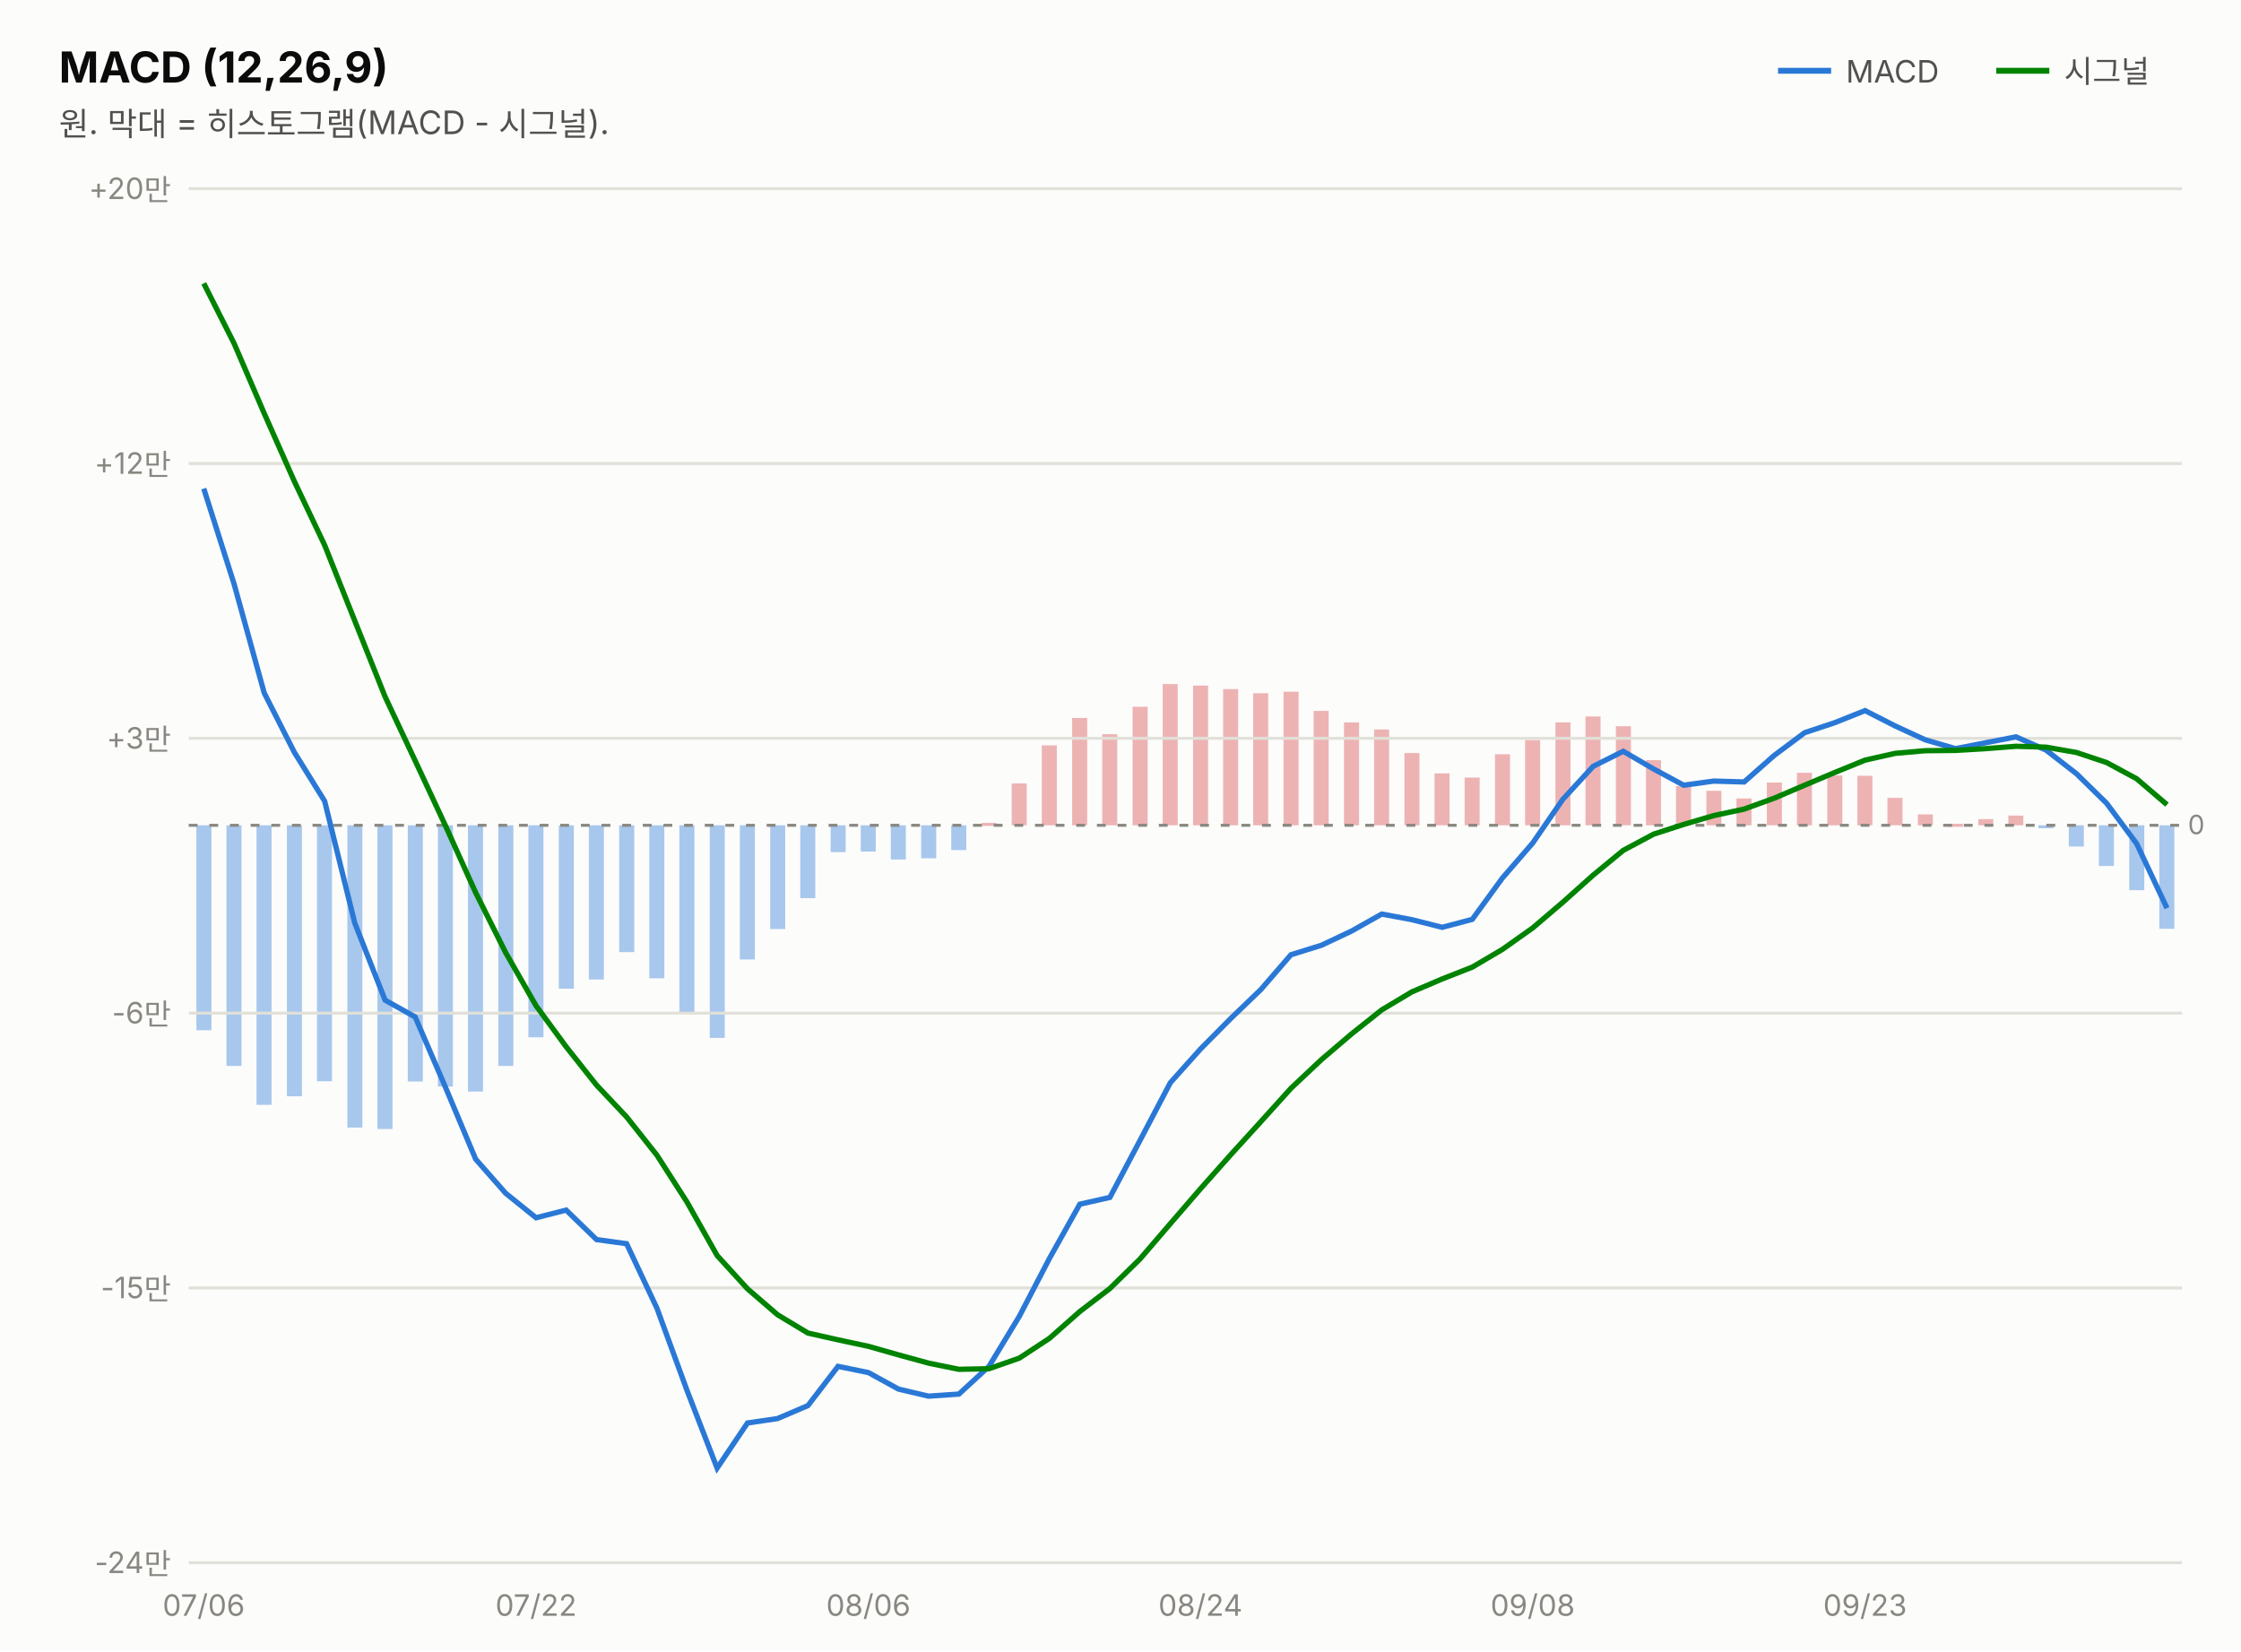
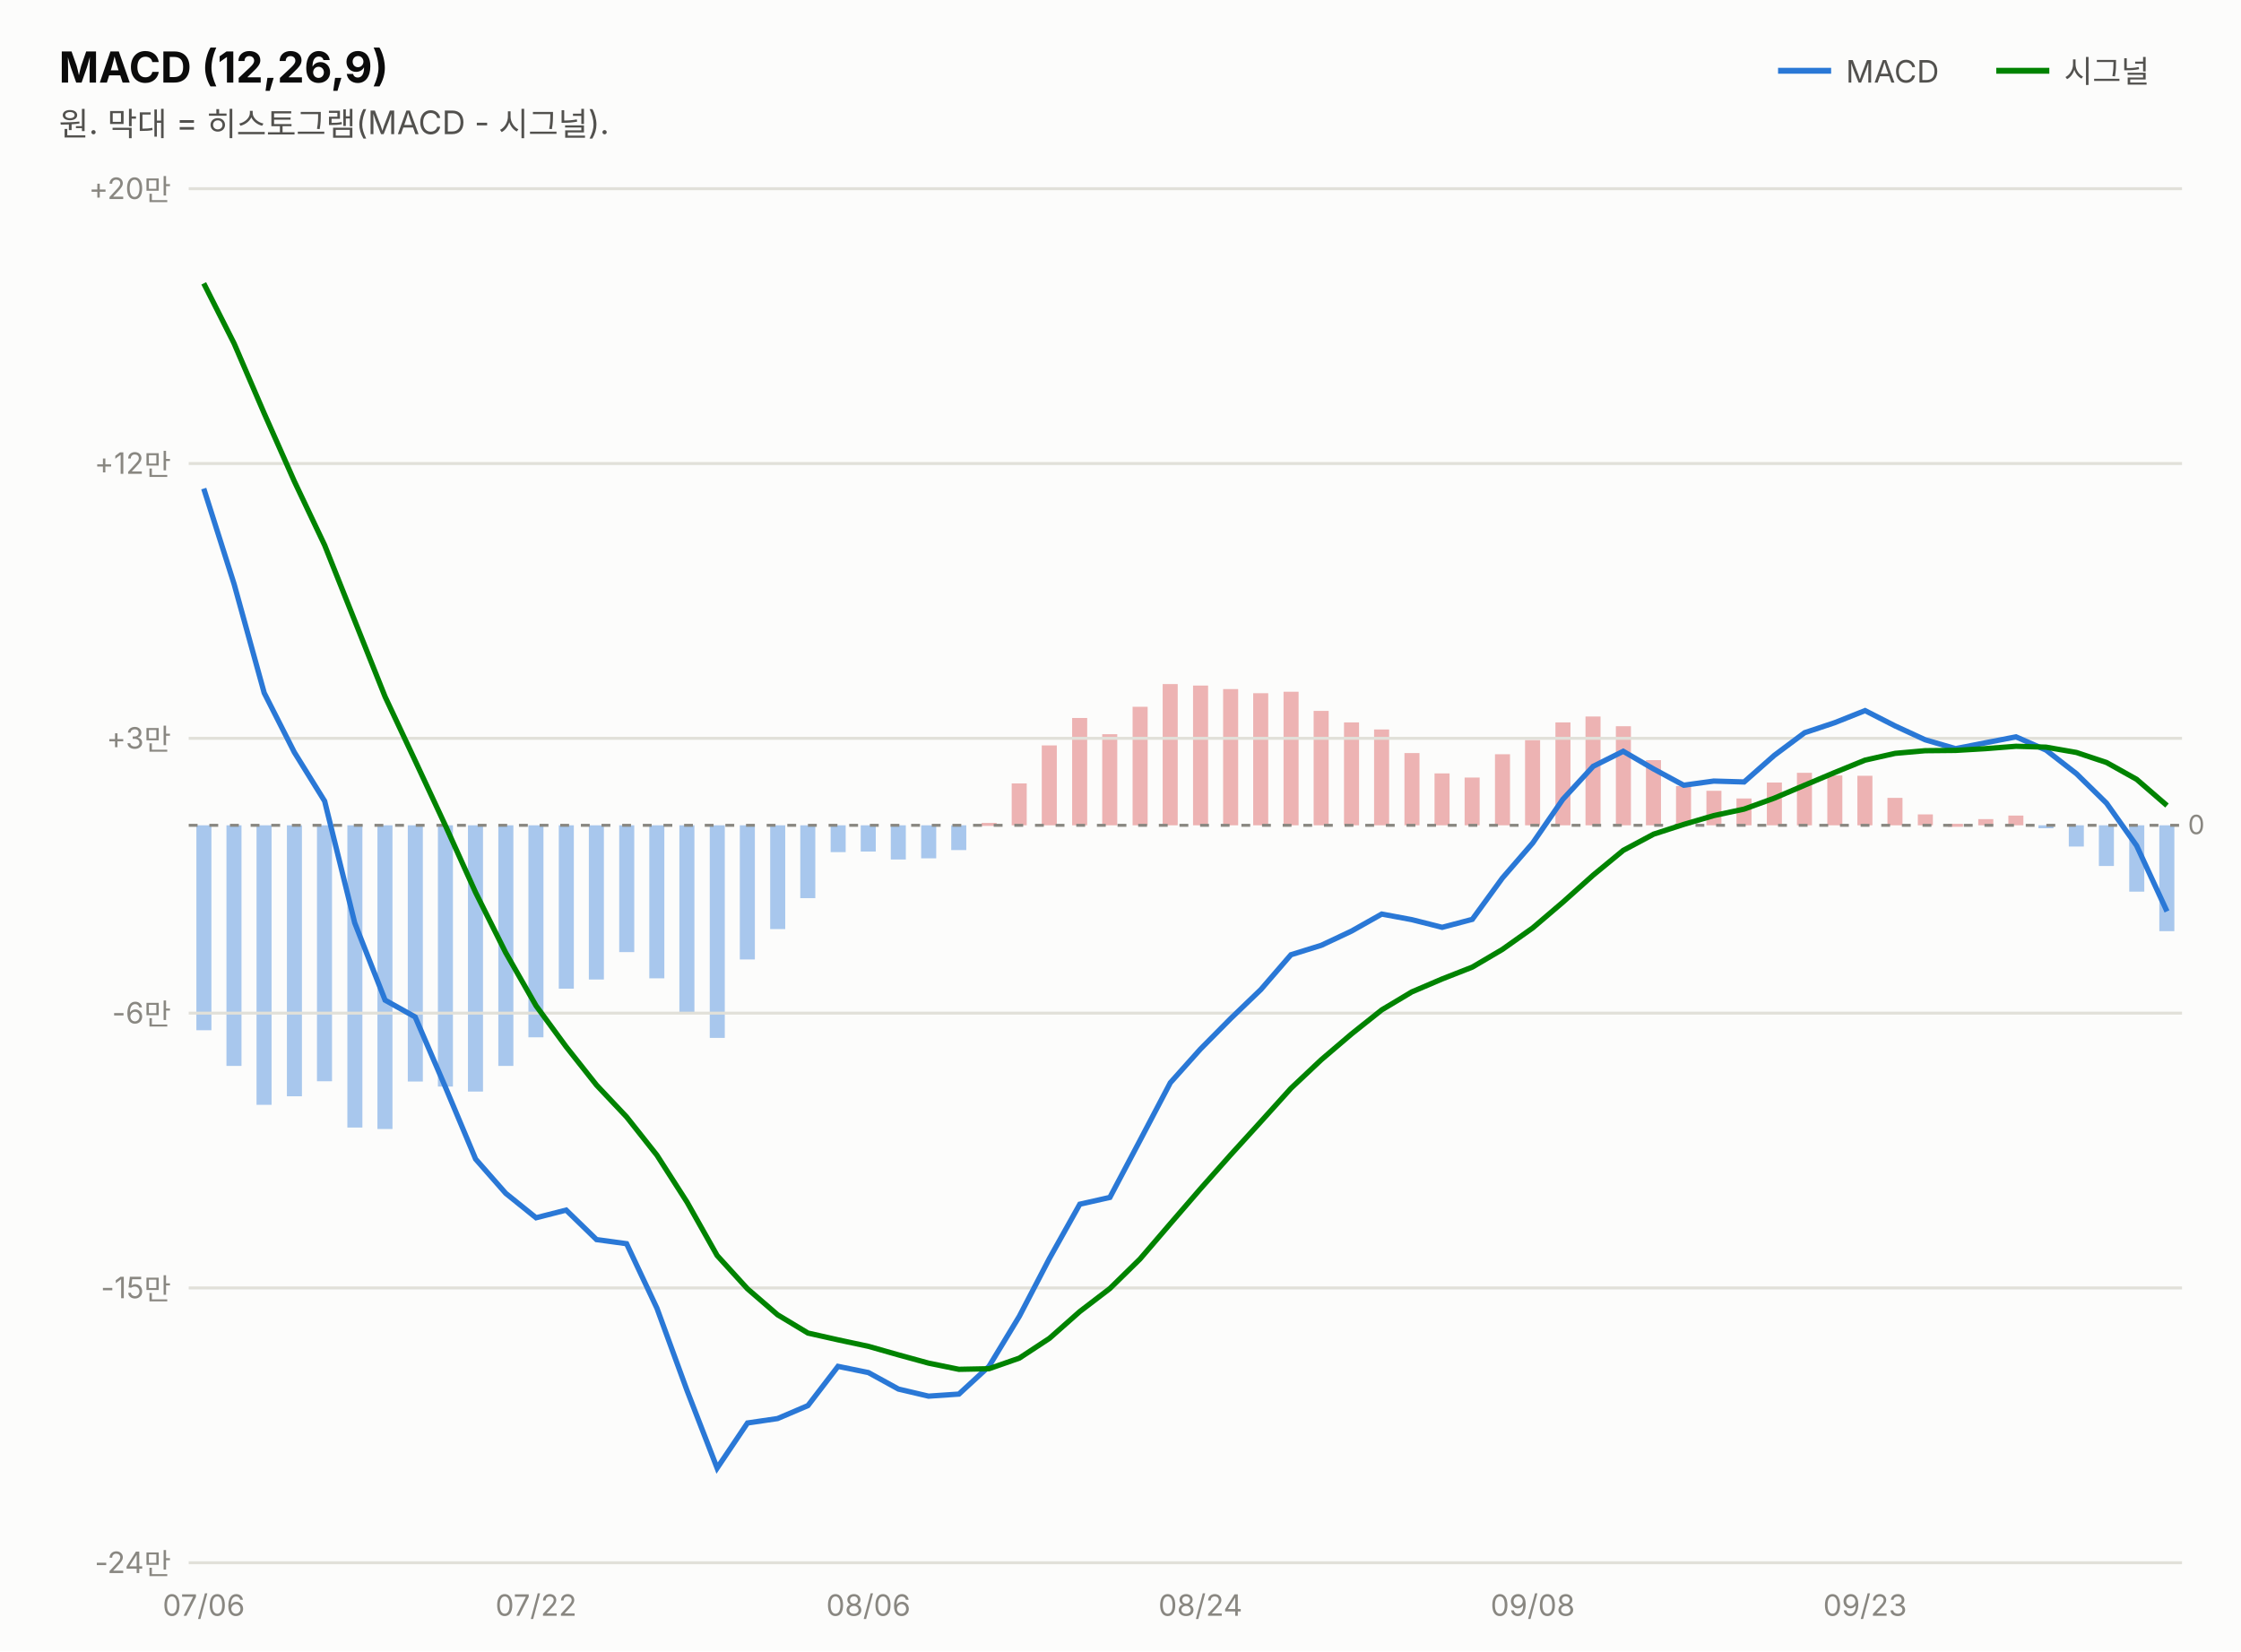
<svg xmlns="http://www.w3.org/2000/svg" width="760" height="560" viewBox="0 0 760 560" font-family="system-ui,-apple-system,&quot;Segoe UI&quot;,&quot;Malgun Gothic&quot;,&quot;Apple SD Gothic Neo&quot;,sans-serif">
  <rect width="760" height="560" fill="#fcfcfb" />
  <text x="20" y="28" font-size="14.5" font-weight="700" fill="#0b0b0b">MACD (12,26,9)</text>
  <text x="20" y="46" font-size="11" fill="#52514e">원. 막대 = 히스토그램(MACD - 시그널).</text>
  <line x1="603" y1="24" x2="621" y2="24" stroke="#2a78d6" stroke-width="2" />
  <text x="626" y="28" font-size="10.5" fill="#52514e">MACD</text>
-   <rect x="732.3" y="279.9" width="5.1" height="35.1" fill="#2a78d6" opacity="0.4" />
-   <rect x="722.1" y="279.9" width="5.1" height="22.0" fill="#2a78d6" opacity="0.4" />
+   <rect x="732.3" y="279.9" width="5.1" height="35.9" fill="#2a78d6" opacity="0.4" />
+   <rect x="722.1" y="279.9" width="5.1" height="22.5" fill="#2a78d6" opacity="0.4" />
  <rect x="711.8" y="279.9" width="5.1" height="13.8" fill="#2a78d6" opacity="0.4" />
  <rect x="701.6" y="279.9" width="5.1" height="7.2" fill="#2a78d6" opacity="0.4" />
  <rect x="691.3" y="279.9" width="5.1" height="1.0" fill="#2a78d6" opacity="0.4" />
  <rect x="681.1" y="276.6" width="5.1" height="3.3" fill="#d64545" opacity="0.4" />
  <rect x="670.9" y="277.8" width="5.1" height="2.1" fill="#d64545" opacity="0.4" />
  <rect x="660.6" y="279.4" width="5.1" height="1.0" fill="#d64545" opacity="0.4" />
  <rect x="650.4" y="276.2" width="5.1" height="3.7" fill="#d64545" opacity="0.4" />
  <rect x="640.1" y="270.6" width="5.1" height="9.3" fill="#d64545" opacity="0.4" />
  <rect x="629.9" y="263.1" width="5.1" height="16.8" fill="#d64545" opacity="0.4" />
  <rect x="619.7" y="263.0" width="5.1" height="16.9" fill="#d64545" opacity="0.4" />
  <rect x="609.4" y="262.1" width="5.1" height="17.8" fill="#d64545" opacity="0.4" />
  <rect x="599.2" y="265.4" width="5.1" height="14.5" fill="#d64545" opacity="0.4" />
  <rect x="588.9" y="270.8" width="5.1" height="9.1" fill="#d64545" opacity="0.4" />
  <rect x="578.7" y="268.2" width="5.1" height="11.7" fill="#d64545" opacity="0.4" />
  <rect x="568.4" y="266.6" width="5.1" height="13.3" fill="#d64545" opacity="0.4" />
  <rect x="558.2" y="257.8" width="5.1" height="22.1" fill="#d64545" opacity="0.4" />
  <rect x="548.0" y="246.3" width="5.1" height="33.6" fill="#d64545" opacity="0.4" />
  <rect x="537.7" y="243.0" width="5.1" height="36.9" fill="#d64545" opacity="0.4" />
  <rect x="527.5" y="245.0" width="5.1" height="34.9" fill="#d64545" opacity="0.4" />
  <rect x="517.2" y="251.0" width="5.1" height="28.9" fill="#d64545" opacity="0.4" />
  <rect x="507.0" y="255.8" width="5.1" height="24.1" fill="#d64545" opacity="0.4" />
  <rect x="496.7" y="263.7" width="5.1" height="16.2" fill="#d64545" opacity="0.4" />
  <rect x="486.5" y="262.3" width="5.1" height="17.6" fill="#d64545" opacity="0.4" />
  <rect x="476.3" y="255.4" width="5.1" height="24.5" fill="#d64545" opacity="0.4" />
  <rect x="466.0" y="247.4" width="5.1" height="32.5" fill="#d64545" opacity="0.4" />
  <rect x="455.8" y="245.0" width="5.1" height="34.9" fill="#d64545" opacity="0.4" />
  <rect x="445.5" y="241.1" width="5.1" height="38.8" fill="#d64545" opacity="0.4" />
  <rect x="435.3" y="234.6" width="5.1" height="45.3" fill="#d64545" opacity="0.4" />
  <rect x="425.0" y="235.1" width="5.1" height="44.8" fill="#d64545" opacity="0.4" />
  <rect x="414.8" y="233.7" width="5.1" height="46.2" fill="#d64545" opacity="0.4" />
  <rect x="404.6" y="232.5" width="5.1" height="47.4" fill="#d64545" opacity="0.4" />
  <rect x="394.3" y="232.0" width="5.1" height="47.9" fill="#d64545" opacity="0.4" />
  <rect x="384.1" y="239.7" width="5.1" height="40.2" fill="#d64545" opacity="0.4" />
  <rect x="373.8" y="249.0" width="5.1" height="30.9" fill="#d64545" opacity="0.4" />
  <rect x="363.6" y="243.5" width="5.1" height="36.4" fill="#d64545" opacity="0.4" />
  <rect x="353.3" y="252.8" width="5.1" height="27.1" fill="#d64545" opacity="0.4" />
  <rect x="343.1" y="265.7" width="5.1" height="14.2" fill="#d64545" opacity="0.4" />
  <rect x="332.9" y="279.1" width="5.1" height="1.0" fill="#d64545" opacity="0.4" />
  <rect x="322.6" y="279.9" width="5.1" height="8.4" fill="#2a78d6" opacity="0.4" />
  <rect x="312.4" y="279.9" width="5.1" height="11.2" fill="#2a78d6" opacity="0.4" />
  <rect x="302.1" y="279.9" width="5.1" height="11.6" fill="#2a78d6" opacity="0.4" />
  <rect x="291.9" y="279.9" width="5.1" height="8.9" fill="#2a78d6" opacity="0.4" />
  <rect x="281.7" y="279.9" width="5.1" height="9.1" fill="#2a78d6" opacity="0.4" />
  <rect x="271.4" y="279.9" width="5.1" height="24.7" fill="#2a78d6" opacity="0.4" />
  <rect x="261.2" y="279.9" width="5.1" height="35.2" fill="#2a78d6" opacity="0.4" />
  <rect x="250.9" y="279.9" width="5.1" height="45.5" fill="#2a78d6" opacity="0.4" />
  <rect x="240.7" y="279.9" width="5.1" height="72.1" fill="#2a78d6" opacity="0.4" />
  <rect x="230.4" y="279.9" width="5.1" height="63.8" fill="#2a78d6" opacity="0.4" />
  <rect x="220.2" y="279.9" width="5.1" height="51.9" fill="#2a78d6" opacity="0.4" />
  <rect x="210.0" y="279.9" width="5.1" height="43.0" fill="#2a78d6" opacity="0.4" />
  <rect x="199.7" y="279.9" width="5.1" height="52.3" fill="#2a78d6" opacity="0.4" />
  <rect x="189.5" y="279.9" width="5.1" height="55.4" fill="#2a78d6" opacity="0.4" />
  <rect x="179.2" y="279.9" width="5.1" height="71.9" fill="#2a78d6" opacity="0.4" />
  <rect x="169.0" y="279.9" width="5.1" height="81.6" fill="#2a78d6" opacity="0.4" />
  <rect x="158.7" y="279.9" width="5.1" height="90.3" fill="#2a78d6" opacity="0.4" />
  <rect x="148.5" y="279.9" width="5.1" height="88.6" fill="#2a78d6" opacity="0.4" />
  <rect x="138.3" y="279.9" width="5.1" height="86.9" fill="#2a78d6" opacity="0.4" />
  <rect x="128.0" y="279.9" width="5.1" height="103.0" fill="#2a78d6" opacity="0.4" />
  <rect x="117.8" y="279.9" width="5.1" height="102.5" fill="#2a78d6" opacity="0.4" />
  <rect x="107.5" y="279.9" width="5.1" height="86.8" fill="#2a78d6" opacity="0.4" />
  <rect x="97.3" y="279.9" width="5.1" height="91.9" fill="#2a78d6" opacity="0.4" />
  <rect x="87.0" y="279.9" width="5.1" height="94.8" fill="#2a78d6" opacity="0.4" />
  <rect x="76.8" y="279.9" width="5.1" height="81.6" fill="#2a78d6" opacity="0.4" />
  <rect x="66.6" y="279.9" width="5.1" height="69.5" fill="#2a78d6" opacity="0.4" />
  <line x1="677" y1="24" x2="695" y2="24" stroke="#008300" stroke-width="2" />
  <text x="700" y="28" font-size="10.5" fill="#52514e">시그널</text>
  <line x1="64" y1="530.0" x2="740" y2="530.0" stroke="#e1e0d9" stroke-width="1" />
  <text x="58" y="533.5" font-size="10" fill="#898781" text-anchor="end" style="font-variant-numeric:tabular-nums">-24만</text>
  <line x1="64" y1="436.8" x2="740" y2="436.8" stroke="#e1e0d9" stroke-width="1" />
  <text x="58" y="440.3" font-size="10" fill="#898781" text-anchor="end" style="font-variant-numeric:tabular-nums">-15만</text>
  <line x1="64" y1="343.6" x2="740" y2="343.6" stroke="#e1e0d9" stroke-width="1" />
  <text x="58" y="347.1" font-size="10" fill="#898781" text-anchor="end" style="font-variant-numeric:tabular-nums">-6만</text>
  <line x1="64" y1="250.4" x2="740" y2="250.4" stroke="#e1e0d9" stroke-width="1" />
  <text x="58" y="253.9" font-size="10" fill="#898781" text-anchor="end" style="font-variant-numeric:tabular-nums">+3만</text>
  <line x1="64" y1="157.2" x2="740" y2="157.2" stroke="#e1e0d9" stroke-width="1" />
  <text x="58" y="160.7" font-size="10" fill="#898781" text-anchor="end" style="font-variant-numeric:tabular-nums">+12만</text>
  <line x1="64" y1="64.0" x2="740" y2="64.0" stroke="#e1e0d9" stroke-width="1" />
  <text x="58" y="67.5" font-size="10" fill="#898781" text-anchor="end" style="font-variant-numeric:tabular-nums">+20만</text>
  <line x1="64" y1="279.9" x2="740" y2="279.9" stroke="#898781" stroke-width="1" stroke-dasharray="3 4" />
  <text x="742" y="282.9" font-size="9" fill="#898781">0</text>
-   <path d="M69.1,165.7 L79.4,198.1 L89.6,235.0 L99.8,255.1 L110.1,271.7 L120.3,313.0 L130.6,339.2 L140.8,344.9 L151.1,368.8 L161.3,393.1 L171.5,404.7 L181.8,413.0 L192.0,410.4 L202.3,420.4 L212.5,421.8 L222.8,443.7 L233.0,471.6 L243.2,497.9 L253.5,482.6 L263.7,481.1 L274.0,476.7 L284.2,463.4 L294.5,465.5 L304.7,471.1 L314.9,473.5 L325.2,472.8 L335.4,463.4 L345.7,446.4 L355.9,426.8 L366.2,408.4 L376.4,406.1 L386.6,386.8 L396.9,367.2 L407.1,355.8 L417.4,345.4 L427.6,335.6 L437.8,323.8 L448.1,320.6 L458.3,315.8 L468.6,310.0 L478.8,311.9 L489.1,314.5 L499.3,311.8 L509.5,297.8 L519.8,285.9 L530.0,271.1 L540.3,259.9 L550.5,254.8 L560.8,260.8 L571.0,266.3 L581.2,264.9 L591.5,265.2 L601.7,256.2 L612.0,248.5 L622.2,245.1 L632.5,241.0 L642.7,246.2 L652.9,250.9 L663.2,253.9 L673.4,251.9 L683.7,249.9 L693.9,254.4 L704.2,262.4 L714.4,272.4 L724.6,286.1 L734.9,308.0" fill="none" stroke="#2a78d6" stroke-width="1.8" />
-   <path d="M69.1,96.1 L79.4,116.5 L89.6,140.2 L99.8,163.2 L110.1,184.9 L120.3,210.5 L130.6,236.3 L140.8,258.0 L151.1,280.1 L161.3,302.7 L171.5,323.1 L181.8,341.1 L192.0,355.0 L202.3,368.0 L212.5,378.8 L222.8,391.8 L233.0,407.7 L243.2,425.8 L253.5,437.1 L263.7,445.9 L274.0,452.1 L284.2,454.4 L294.5,456.6 L304.7,459.5 L314.9,462.3 L325.2,464.4 L335.4,464.2 L345.7,460.6 L355.9,453.9 L366.2,444.8 L376.4,437.0 L386.6,427.0 L396.9,415.0 L407.1,403.2 L417.4,391.6 L427.6,380.4 L437.8,369.1 L448.1,359.4 L458.3,350.7 L468.6,342.5 L478.8,336.4 L489.1,332.0 L499.3,328.0 L509.5,322.0 L519.8,314.7 L530.0,306.0 L540.3,296.8 L550.5,288.4 L560.8,282.9 L571.0,279.6 L581.2,276.6 L591.5,274.4 L601.7,270.7 L612.0,266.3 L622.2,262.0 L632.5,257.8 L642.7,255.5 L652.9,254.6 L663.2,254.5 L673.4,253.9 L683.7,253.1 L693.9,253.4 L704.2,255.2 L714.4,258.6 L724.6,264.1 L734.9,272.9" fill="none" stroke="#008300" stroke-width="1.8" />
+   <path d="M69.1,165.7 L79.4,198.1 L89.6,235.0 L99.8,255.1 L110.1,271.7 L120.3,313.0 L130.6,339.2 L140.8,344.9 L151.1,368.8 L161.3,393.1 L171.5,404.7 L181.8,413.0 L192.0,410.4 L202.3,420.4 L212.5,421.8 L222.8,443.7 L233.0,471.6 L243.2,497.9 L253.5,482.6 L263.7,481.1 L274.0,476.7 L284.2,463.4 L294.5,465.5 L304.7,471.1 L314.9,473.5 L325.2,472.8 L335.4,463.4 L345.7,446.4 L355.9,426.8 L366.2,408.4 L376.4,406.1 L386.6,386.8 L396.9,367.2 L407.1,355.8 L417.4,345.4 L427.6,335.6 L437.8,323.8 L448.1,320.6 L458.3,315.8 L468.6,310.0 L478.8,311.9 L489.1,314.5 L499.3,311.8 L509.5,297.8 L519.8,285.9 L530.0,271.1 L540.3,259.9 L550.5,254.8 L560.8,260.8 L571.0,266.3 L581.2,264.9 L591.5,265.2 L601.7,256.2 L612.0,248.5 L622.2,245.1 L632.5,241.0 L642.7,246.2 L652.9,250.9 L663.2,253.9 L673.4,251.9 L683.7,249.9 L693.9,254.4 L704.2,262.4 L714.4,272.4 L724.6,286.8 L734.9,309.1" fill="none" stroke="#2a78d6" stroke-width="1.8" />
+   <path d="M69.1,96.1 L79.4,116.5 L89.6,140.2 L99.8,163.2 L110.1,184.9 L120.3,210.5 L130.6,236.3 L140.8,258.0 L151.1,280.1 L161.3,302.7 L171.5,323.1 L181.8,341.1 L192.0,355.0 L202.3,368.0 L212.5,378.8 L222.8,391.8 L233.0,407.7 L243.2,425.8 L253.5,437.1 L263.7,445.9 L274.0,452.1 L284.2,454.4 L294.5,456.6 L304.7,459.5 L314.9,462.3 L325.2,464.4 L335.4,464.2 L345.7,460.6 L355.9,453.9 L366.2,444.8 L376.4,437.0 L386.6,427.0 L396.9,415.0 L407.1,403.2 L417.4,391.6 L427.6,380.4 L437.8,369.1 L448.1,359.4 L458.3,350.7 L468.6,342.5 L478.8,336.4 L489.1,332.0 L499.3,328.0 L509.5,322.0 L519.8,314.7 L530.0,306.0 L540.3,296.8 L550.5,288.4 L560.8,282.9 L571.0,279.6 L581.2,276.6 L591.5,274.4 L601.7,270.7 L612.0,266.3 L622.2,262.0 L632.5,257.8 L642.7,255.5 L652.9,254.6 L663.2,254.5 L673.4,253.9 L683.7,253.1 L693.9,253.4 L704.2,255.2 L714.4,258.6 L724.6,264.3 L734.9,273.2" fill="none" stroke="#008300" stroke-width="1.8" />
  <text x="69.1" y="548" font-size="10" fill="#898781" text-anchor="middle">07/06</text>
  <text x="181.8" y="548" font-size="10" fill="#898781" text-anchor="middle">07/22</text>
  <text x="294.5" y="548" font-size="10" fill="#898781" text-anchor="middle">08/06</text>
  <text x="407.1" y="548" font-size="10" fill="#898781" text-anchor="middle">08/24</text>
  <text x="519.8" y="548" font-size="10" fill="#898781" text-anchor="middle">09/08</text>
  <text x="632.5" y="548" font-size="10" fill="#898781" text-anchor="middle">09/23</text>
</svg>
